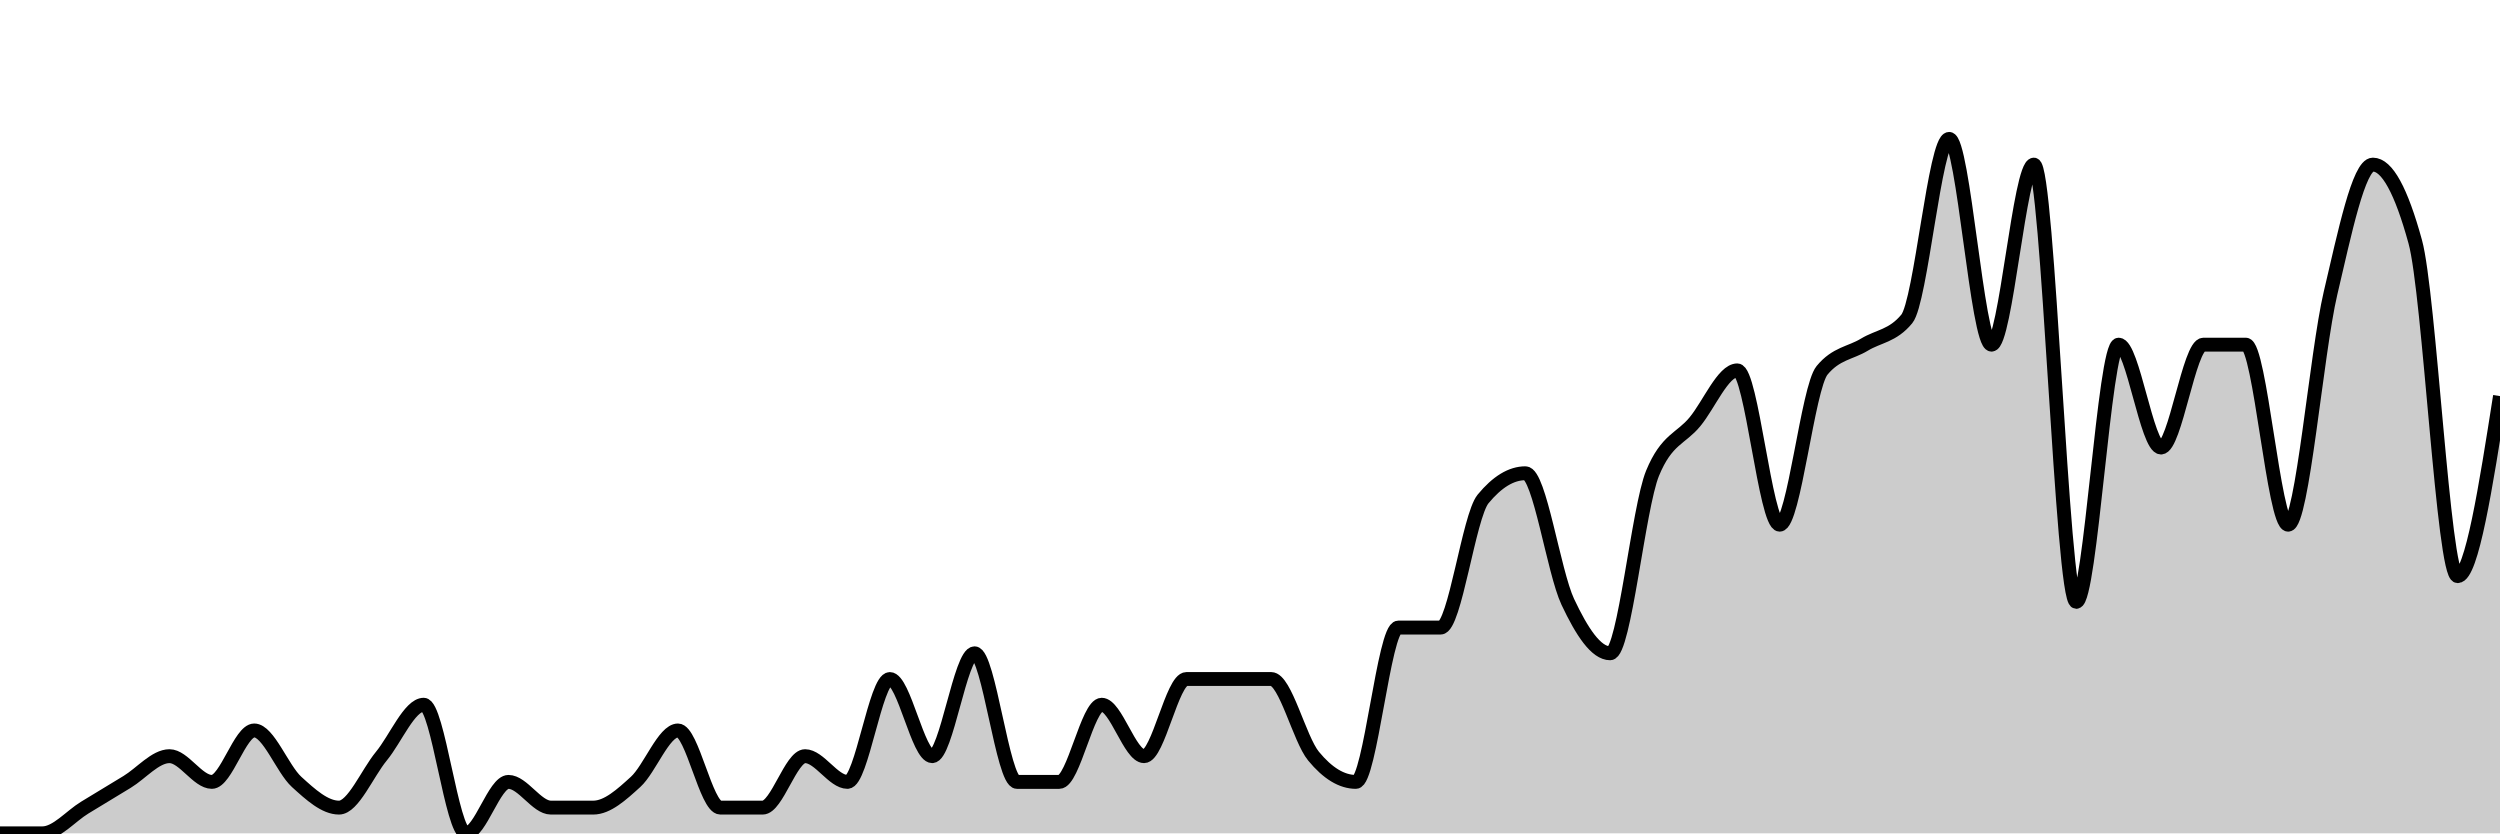
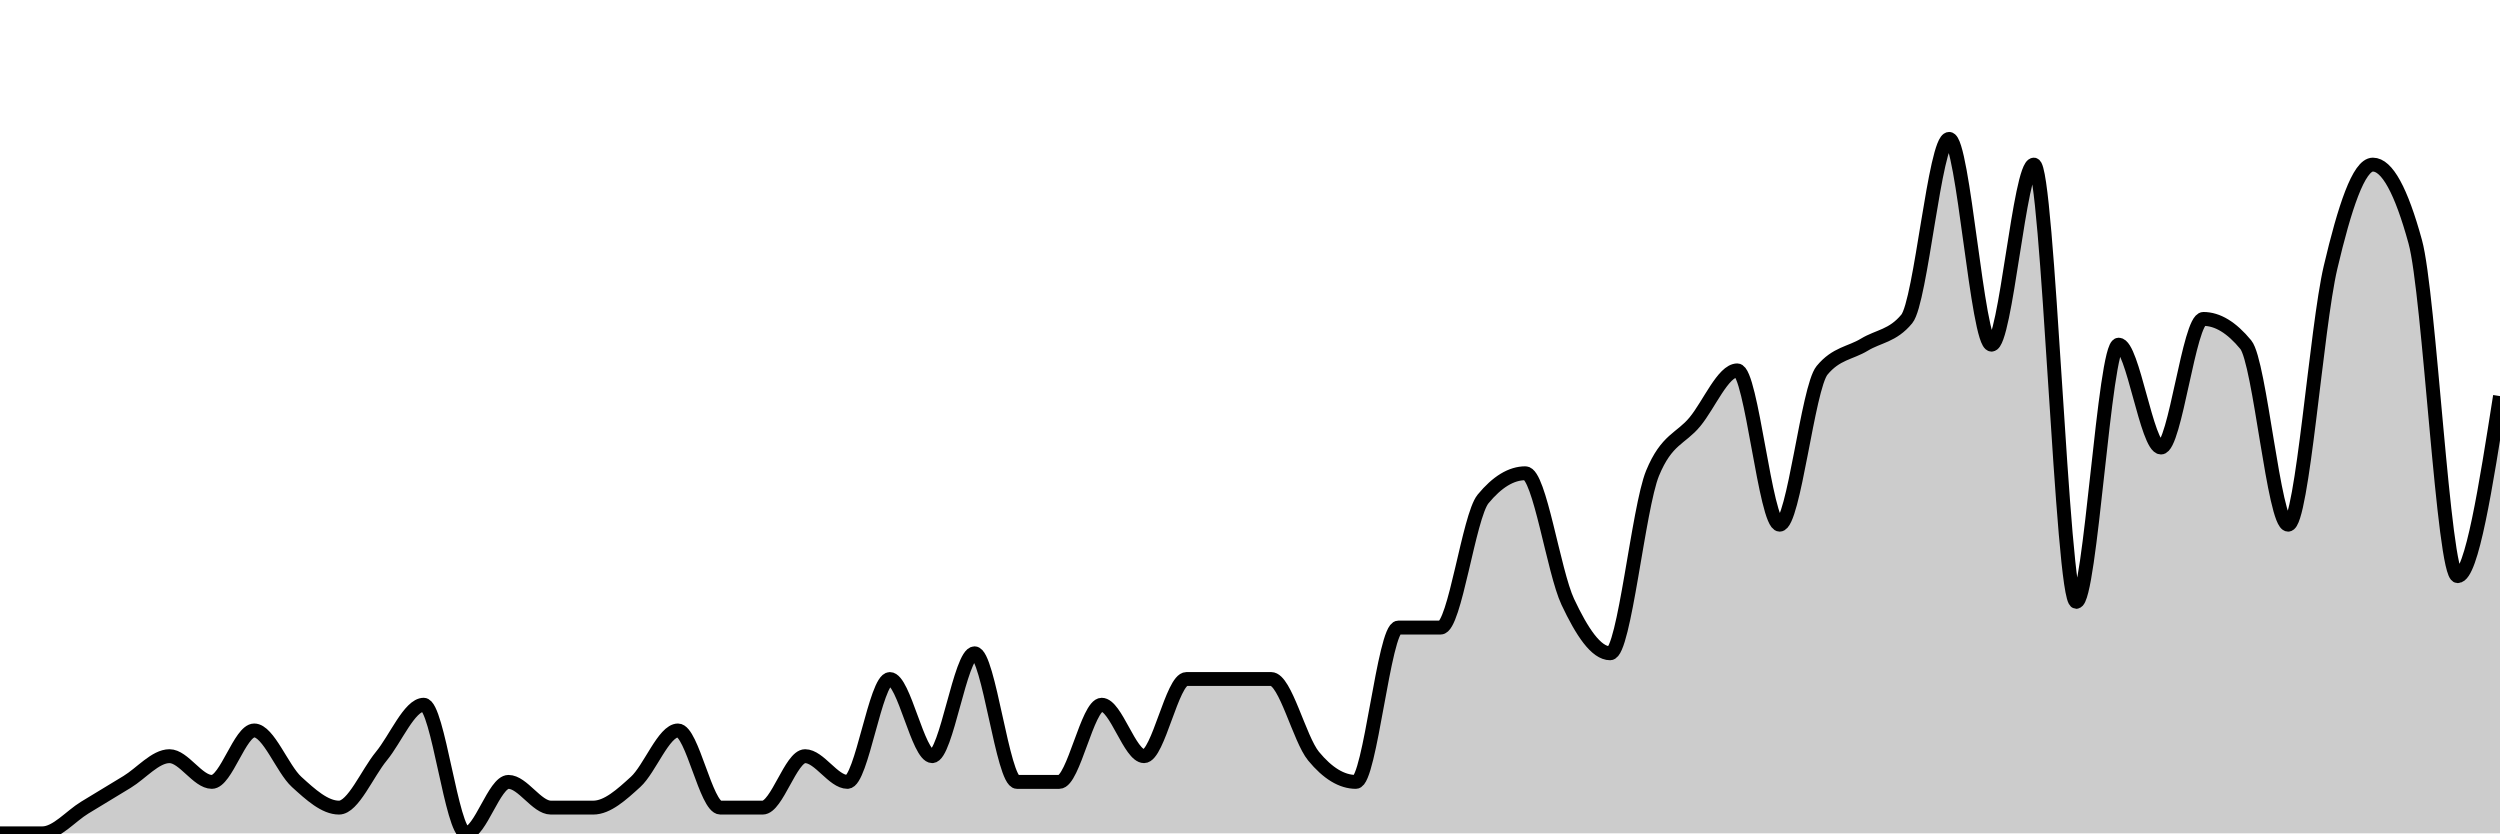
<svg xmlns="http://www.w3.org/2000/svg" viewBox="0 0 180 60">
  <g transform="translate(0,10)">
-     <path class="area" fill="rgba(0, 0, 0, 0.2)" d="M0,50C1.017,50,2.034,50,3.051,50C4.068,50,5.085,48.765,6.102,48.148C7.119,47.531,8.136,46.914,9.153,46.296C10.169,45.679,11.186,44.444,12.203,44.444C13.22,44.444,14.237,46.296,15.254,46.296C16.271,46.296,17.288,42.593,18.305,42.593C19.322,42.593,20.339,45.37,21.356,46.296C22.373,47.222,23.39,48.148,24.407,48.148C25.424,48.148,26.441,45.679,27.458,44.444C28.475,43.21,29.492,40.741,30.508,40.741C31.525,40.741,32.542,50,33.559,50C34.576,50,35.593,46.296,36.61,46.296C37.627,46.296,38.644,48.148,39.661,48.148C40.678,48.148,41.695,48.148,42.712,48.148C43.729,48.148,44.746,47.222,45.763,46.296C46.78,45.37,47.797,42.593,48.814,42.593C49.831,42.593,50.847,48.148,51.864,48.148C52.881,48.148,53.898,48.148,54.915,48.148C55.932,48.148,56.949,44.444,57.966,44.444C58.983,44.444,60,46.296,61.017,46.296C62.034,46.296,63.051,38.889,64.068,38.889C65.085,38.889,66.102,44.444,67.119,44.444C68.136,44.444,69.153,37.037,70.169,37.037C71.186,37.037,72.203,46.296,73.22,46.296C74.237,46.296,75.254,46.296,76.271,46.296C77.288,46.296,78.305,40.741,79.322,40.741C80.339,40.741,81.356,44.444,82.373,44.444C83.39,44.444,84.407,38.889,85.424,38.889C86.441,38.889,87.458,38.889,88.475,38.889C89.492,38.889,90.508,38.889,91.525,38.889C92.542,38.889,93.559,43.21,94.576,44.444C95.593,45.679,96.61,46.296,97.627,46.296C98.644,46.296,99.661,35.185,100.678,35.185C101.695,35.185,102.712,35.185,103.729,35.185C104.746,35.185,105.763,27.16,106.78,25.926C107.797,24.691,108.814,24.074,109.831,24.074C110.847,24.074,111.864,31.173,112.881,33.333C113.898,35.494,114.915,37.037,115.932,37.037C116.949,37.037,117.966,26.543,118.983,24.074C120,21.605,121.017,21.605,122.034,20.37C123.051,19.136,124.068,16.667,125.085,16.667C126.102,16.667,127.119,27.778,128.136,27.778C129.153,27.778,130.169,17.901,131.186,16.667C132.203,15.432,133.22,15.432,134.237,14.815C135.254,14.198,136.271,14.198,137.288,12.963C138.305,11.728,139.322,0,140.339,0C141.356,0,142.373,14.815,143.39,14.815C144.407,14.815,145.424,1.852,146.441,1.852C147.458,1.852,148.475,33.333,149.492,33.333C150.508,33.333,151.525,14.815,152.542,14.815C153.559,14.815,154.576,22.222,155.593,22.222C156.61,22.222,157.627,14.815,158.644,14.815C159.661,14.815,160.678,14.815,161.695,14.815C162.712,14.815,163.729,27.778,164.746,27.778C165.763,27.778,166.78,15.432,167.797,11.111C168.814,6.79,169.831,1.852,170.847,1.852C171.864,1.852,172.881,3.704,173.898,7.407C174.915,11.111,175.932,31.481,176.949,31.481C177.966,31.481,178.983,25,180,18.519L180,50C178.983,50,177.966,50,176.949,50C175.932,50,174.915,50,173.898,50C172.881,50,171.864,50,170.847,50C169.831,50,168.814,50,167.797,50C166.78,50,165.763,50,164.746,50C163.729,50,162.712,50,161.695,50C160.678,50,159.661,50,158.644,50C157.627,50,156.61,50,155.593,50C154.576,50,153.559,50,152.542,50C151.525,50,150.508,50,149.492,50C148.475,50,147.458,50,146.441,50C145.424,50,144.407,50,143.39,50C142.373,50,141.356,50,140.339,50C139.322,50,138.305,50,137.288,50C136.271,50,135.254,50,134.237,50C133.22,50,132.203,50,131.186,50C130.169,50,129.153,50,128.136,50C127.119,50,126.102,50,125.085,50C124.068,50,123.051,50,122.034,50C121.017,50,120,50,118.983,50C117.966,50,116.949,50,115.932,50C114.915,50,113.898,50,112.881,50C111.864,50,110.847,50,109.831,50C108.814,50,107.797,50,106.78,50C105.763,50,104.746,50,103.729,50C102.712,50,101.695,50,100.678,50C99.661,50,98.644,50,97.627,50C96.61,50,95.593,50,94.576,50C93.559,50,92.542,50,91.525,50C90.508,50,89.492,50,88.475,50C87.458,50,86.441,50,85.424,50C84.407,50,83.39,50,82.373,50C81.356,50,80.339,50,79.322,50C78.305,50,77.288,50,76.271,50C75.254,50,74.237,50,73.22,50C72.203,50,71.186,50,70.169,50C69.153,50,68.136,50,67.119,50C66.102,50,65.085,50,64.068,50C63.051,50,62.034,50,61.017,50C60,50,58.983,50,57.966,50C56.949,50,55.932,50,54.915,50C53.898,50,52.881,50,51.864,50C50.847,50,49.831,50,48.814,50C47.797,50,46.78,50,45.763,50C44.746,50,43.729,50,42.712,50C41.695,50,40.678,50,39.661,50C38.644,50,37.627,50,36.61,50C35.593,50,34.576,50,33.559,50C32.542,50,31.525,50,30.508,50C29.492,50,28.475,50,27.458,50C26.441,50,25.424,50,24.407,50C23.39,50,22.373,50,21.356,50C20.339,50,19.322,50,18.305,50C17.288,50,16.271,50,15.254,50C14.237,50,13.22,50,12.203,50C11.186,50,10.169,50,9.153,50C8.136,50,7.119,50,6.102,50C5.085,50,4.068,50,3.051,50C2.034,50,1.017,50,0,50Z" />
-     <path class="line" stroke="black" fill="none" d="M0,50C1.017,50,2.034,50,3.051,50C4.068,50,5.085,48.765,6.102,48.148C7.119,47.531,8.136,46.914,9.153,46.296C10.169,45.679,11.186,44.444,12.203,44.444C13.22,44.444,14.237,46.296,15.254,46.296C16.271,46.296,17.288,42.593,18.305,42.593C19.322,42.593,20.339,45.37,21.356,46.296C22.373,47.222,23.39,48.148,24.407,48.148C25.424,48.148,26.441,45.679,27.458,44.444C28.475,43.21,29.492,40.741,30.508,40.741C31.525,40.741,32.542,50,33.559,50C34.576,50,35.593,46.296,36.61,46.296C37.627,46.296,38.644,48.148,39.661,48.148C40.678,48.148,41.695,48.148,42.712,48.148C43.729,48.148,44.746,47.222,45.763,46.296C46.78,45.37,47.797,42.593,48.814,42.593C49.831,42.593,50.847,48.148,51.864,48.148C52.881,48.148,53.898,48.148,54.915,48.148C55.932,48.148,56.949,44.444,57.966,44.444C58.983,44.444,60,46.296,61.017,46.296C62.034,46.296,63.051,38.889,64.068,38.889C65.085,38.889,66.102,44.444,67.119,44.444C68.136,44.444,69.153,37.037,70.169,37.037C71.186,37.037,72.203,46.296,73.22,46.296C74.237,46.296,75.254,46.296,76.271,46.296C77.288,46.296,78.305,40.741,79.322,40.741C80.339,40.741,81.356,44.444,82.373,44.444C83.39,44.444,84.407,38.889,85.424,38.889C86.441,38.889,87.458,38.889,88.475,38.889C89.492,38.889,90.508,38.889,91.525,38.889C92.542,38.889,93.559,43.21,94.576,44.444C95.593,45.679,96.61,46.296,97.627,46.296C98.644,46.296,99.661,35.185,100.678,35.185C101.695,35.185,102.712,35.185,103.729,35.185C104.746,35.185,105.763,27.16,106.78,25.926C107.797,24.691,108.814,24.074,109.831,24.074C110.847,24.074,111.864,31.173,112.881,33.333C113.898,35.494,114.915,37.037,115.932,37.037C116.949,37.037,117.966,26.543,118.983,24.074C120,21.605,121.017,21.605,122.034,20.37C123.051,19.136,124.068,16.667,125.085,16.667C126.102,16.667,127.119,27.778,128.136,27.778C129.153,27.778,130.169,17.901,131.186,16.667C132.203,15.432,133.22,15.432,134.237,14.815C135.254,14.198,136.271,14.198,137.288,12.963C138.305,11.728,139.322,0,140.339,0C141.356,0,142.373,14.815,143.39,14.815C144.407,14.815,145.424,1.852,146.441,1.852C147.458,1.852,148.475,33.333,149.492,33.333C150.508,33.333,151.525,14.815,152.542,14.815C153.559,14.815,154.576,22.222,155.593,22.222C156.61,22.222,157.627,14.815,158.644,14.815C159.661,14.815,160.678,14.815,161.695,14.815C162.712,14.815,163.729,27.778,164.746,27.778C165.763,27.778,166.78,15.432,167.797,11.111C168.814,6.79,169.831,1.852,170.847,1.852C171.864,1.852,172.881,3.704,173.898,7.407C174.915,11.111,175.932,31.481,176.949,31.481C177.966,31.481,178.983,25,180,18.519" />
+     <path class="area" fill="rgba(0, 0, 0, 0.2)" d="M0,50C1.017,50,2.034,50,3.051,50C4.068,50,5.085,48.765,6.102,48.148C7.119,47.531,8.136,46.914,9.153,46.296C10.169,45.679,11.186,44.444,12.203,44.444C13.22,44.444,14.237,46.296,15.254,46.296C16.271,46.296,17.288,42.593,18.305,42.593C19.322,42.593,20.339,45.37,21.356,46.296C22.373,47.222,23.39,48.148,24.407,48.148C25.424,48.148,26.441,45.679,27.458,44.444C28.475,43.21,29.492,40.741,30.508,40.741C31.525,40.741,32.542,50,33.559,50C34.576,50,35.593,46.296,36.61,46.296C37.627,46.296,38.644,48.148,39.661,48.148C40.678,48.148,41.695,48.148,42.712,48.148C43.729,48.148,44.746,47.222,45.763,46.296C46.78,45.37,47.797,42.593,48.814,42.593C49.831,42.593,50.847,48.148,51.864,48.148C52.881,48.148,53.898,48.148,54.915,48.148C55.932,48.148,56.949,44.444,57.966,44.444C58.983,44.444,60,46.296,61.017,46.296C62.034,46.296,63.051,38.889,64.068,38.889C65.085,38.889,66.102,44.444,67.119,44.444C68.136,44.444,69.153,37.037,70.169,37.037C71.186,37.037,72.203,46.296,73.22,46.296C74.237,46.296,75.254,46.296,76.271,46.296C77.288,46.296,78.305,40.741,79.322,40.741C80.339,40.741,81.356,44.444,82.373,44.444C83.39,44.444,84.407,38.889,85.424,38.889C86.441,38.889,87.458,38.889,88.475,38.889C89.492,38.889,90.508,38.889,91.525,38.889C92.542,38.889,93.559,43.21,94.576,44.444C95.593,45.679,96.61,46.296,97.627,46.296C98.644,46.296,99.661,35.185,100.678,35.185C101.695,35.185,102.712,35.185,103.729,35.185C104.746,35.185,105.763,27.16,106.78,25.926C107.797,24.691,108.814,24.074,109.831,24.074C110.847,24.074,111.864,31.173,112.881,33.333C113.898,35.494,114.915,37.037,115.932,37.037C116.949,37.037,117.966,26.543,118.983,24.074C120,21.605,121.017,21.605,122.034,20.37C123.051,19.136,124.068,16.667,125.085,16.667C126.102,16.667,127.119,27.778,128.136,27.778C129.153,27.778,130.169,17.901,131.186,16.667C132.203,15.432,133.22,15.432,134.237,14.815C135.254,14.198,136.271,14.198,137.288,12.963C138.305,11.728,139.322,0,140.339,0C141.356,0,142.373,14.815,143.39,14.815C144.407,14.815,145.424,1.852,146.441,1.852C147.458,1.852,148.475,33.333,149.492,33.333C150.508,33.333,151.525,14.815,152.542,14.815C153.559,14.815,154.576,22.222,155.593,22.222C156.61,22.222,157.627,12.963,158.644,12.963C159.661,12.963,160.678,13.58,161.695,14.815C162.712,16.049,163.729,27.778,164.746,27.778C165.763,27.778,166.78,13.58,167.797,9.259C168.814,4.938,169.831,1.852,170.847,1.852C171.864,1.852,172.881,3.704,173.898,7.407C174.915,11.111,175.932,31.481,176.949,31.481C177.966,31.481,178.983,25,180,18.519L180,50C178.983,50,177.966,50,176.949,50C175.932,50,174.915,50,173.898,50C172.881,50,171.864,50,170.847,50C169.831,50,168.814,50,167.797,50C166.78,50,165.763,50,164.746,50C163.729,50,162.712,50,161.695,50C160.678,50,159.661,50,158.644,50C157.627,50,156.61,50,155.593,50C154.576,50,153.559,50,152.542,50C151.525,50,150.508,50,149.492,50C148.475,50,147.458,50,146.441,50C145.424,50,144.407,50,143.39,50C142.373,50,141.356,50,140.339,50C139.322,50,138.305,50,137.288,50C136.271,50,135.254,50,134.237,50C133.22,50,132.203,50,131.186,50C130.169,50,129.153,50,128.136,50C127.119,50,126.102,50,125.085,50C124.068,50,123.051,50,122.034,50C121.017,50,120,50,118.983,50C117.966,50,116.949,50,115.932,50C114.915,50,113.898,50,112.881,50C111.864,50,110.847,50,109.831,50C108.814,50,107.797,50,106.78,50C105.763,50,104.746,50,103.729,50C102.712,50,101.695,50,100.678,50C99.661,50,98.644,50,97.627,50C96.61,50,95.593,50,94.576,50C93.559,50,92.542,50,91.525,50C90.508,50,89.492,50,88.475,50C87.458,50,86.441,50,85.424,50C84.407,50,83.39,50,82.373,50C81.356,50,80.339,50,79.322,50C78.305,50,77.288,50,76.271,50C75.254,50,74.237,50,73.22,50C72.203,50,71.186,50,70.169,50C69.153,50,68.136,50,67.119,50C66.102,50,65.085,50,64.068,50C63.051,50,62.034,50,61.017,50C60,50,58.983,50,57.966,50C56.949,50,55.932,50,54.915,50C53.898,50,52.881,50,51.864,50C50.847,50,49.831,50,48.814,50C47.797,50,46.78,50,45.763,50C44.746,50,43.729,50,42.712,50C41.695,50,40.678,50,39.661,50C38.644,50,37.627,50,36.61,50C35.593,50,34.576,50,33.559,50C32.542,50,31.525,50,30.508,50C29.492,50,28.475,50,27.458,50C26.441,50,25.424,50,24.407,50C23.39,50,22.373,50,21.356,50C20.339,50,19.322,50,18.305,50C17.288,50,16.271,50,15.254,50C14.237,50,13.22,50,12.203,50C11.186,50,10.169,50,9.153,50C8.136,50,7.119,50,6.102,50C5.085,50,4.068,50,3.051,50C2.034,50,1.017,50,0,50Z" />
+     <path class="line" stroke="black" fill="none" d="M0,50C1.017,50,2.034,50,3.051,50C4.068,50,5.085,48.765,6.102,48.148C7.119,47.531,8.136,46.914,9.153,46.296C10.169,45.679,11.186,44.444,12.203,44.444C13.22,44.444,14.237,46.296,15.254,46.296C16.271,46.296,17.288,42.593,18.305,42.593C19.322,42.593,20.339,45.37,21.356,46.296C22.373,47.222,23.39,48.148,24.407,48.148C25.424,48.148,26.441,45.679,27.458,44.444C28.475,43.21,29.492,40.741,30.508,40.741C31.525,40.741,32.542,50,33.559,50C34.576,50,35.593,46.296,36.61,46.296C37.627,46.296,38.644,48.148,39.661,48.148C40.678,48.148,41.695,48.148,42.712,48.148C43.729,48.148,44.746,47.222,45.763,46.296C46.78,45.37,47.797,42.593,48.814,42.593C49.831,42.593,50.847,48.148,51.864,48.148C52.881,48.148,53.898,48.148,54.915,48.148C55.932,48.148,56.949,44.444,57.966,44.444C58.983,44.444,60,46.296,61.017,46.296C62.034,46.296,63.051,38.889,64.068,38.889C65.085,38.889,66.102,44.444,67.119,44.444C68.136,44.444,69.153,37.037,70.169,37.037C71.186,37.037,72.203,46.296,73.22,46.296C74.237,46.296,75.254,46.296,76.271,46.296C77.288,46.296,78.305,40.741,79.322,40.741C80.339,40.741,81.356,44.444,82.373,44.444C83.39,44.444,84.407,38.889,85.424,38.889C86.441,38.889,87.458,38.889,88.475,38.889C89.492,38.889,90.508,38.889,91.525,38.889C92.542,38.889,93.559,43.21,94.576,44.444C95.593,45.679,96.61,46.296,97.627,46.296C98.644,46.296,99.661,35.185,100.678,35.185C101.695,35.185,102.712,35.185,103.729,35.185C104.746,35.185,105.763,27.16,106.78,25.926C107.797,24.691,108.814,24.074,109.831,24.074C110.847,24.074,111.864,31.173,112.881,33.333C113.898,35.494,114.915,37.037,115.932,37.037C116.949,37.037,117.966,26.543,118.983,24.074C120,21.605,121.017,21.605,122.034,20.37C123.051,19.136,124.068,16.667,125.085,16.667C126.102,16.667,127.119,27.778,128.136,27.778C129.153,27.778,130.169,17.901,131.186,16.667C132.203,15.432,133.22,15.432,134.237,14.815C135.254,14.198,136.271,14.198,137.288,12.963C138.305,11.728,139.322,0,140.339,0C141.356,0,142.373,14.815,143.39,14.815C144.407,14.815,145.424,1.852,146.441,1.852C147.458,1.852,148.475,33.333,149.492,33.333C150.508,33.333,151.525,14.815,152.542,14.815C153.559,14.815,154.576,22.222,155.593,22.222C156.61,22.222,157.627,12.963,158.644,12.963C159.661,12.963,160.678,13.58,161.695,14.815C162.712,16.049,163.729,27.778,164.746,27.778C165.763,27.778,166.78,13.58,167.797,9.259C168.814,4.938,169.831,1.852,170.847,1.852C171.864,1.852,172.881,3.704,173.898,7.407C174.915,11.111,175.932,31.481,176.949,31.481C177.966,31.481,178.983,25,180,18.519" />
  </g>
</svg>
